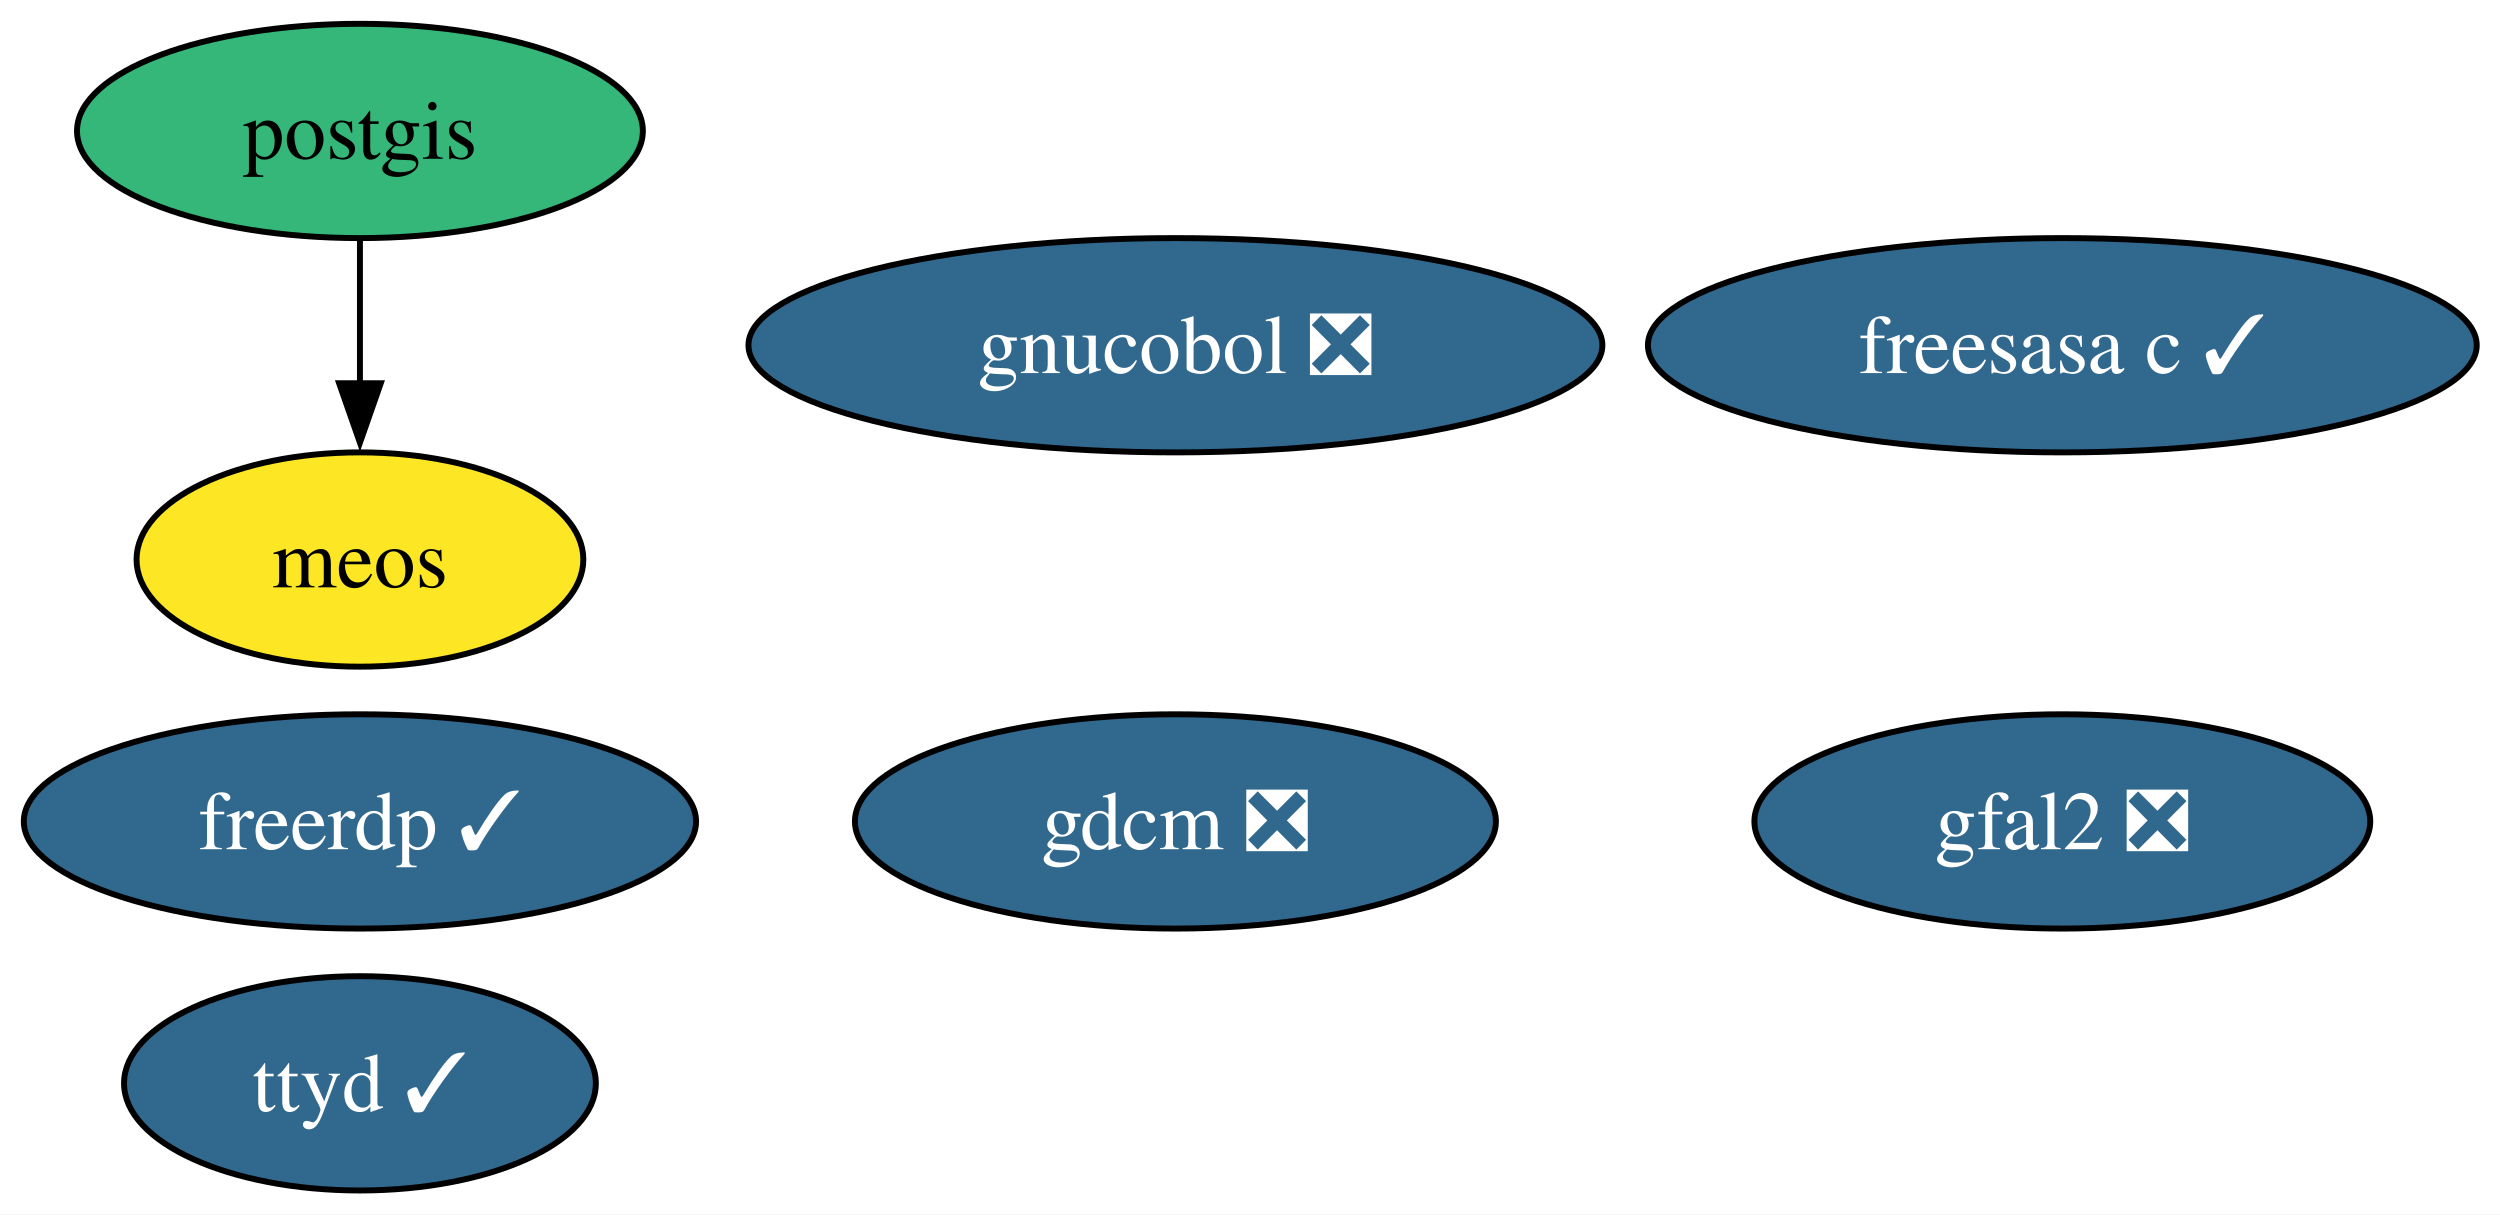
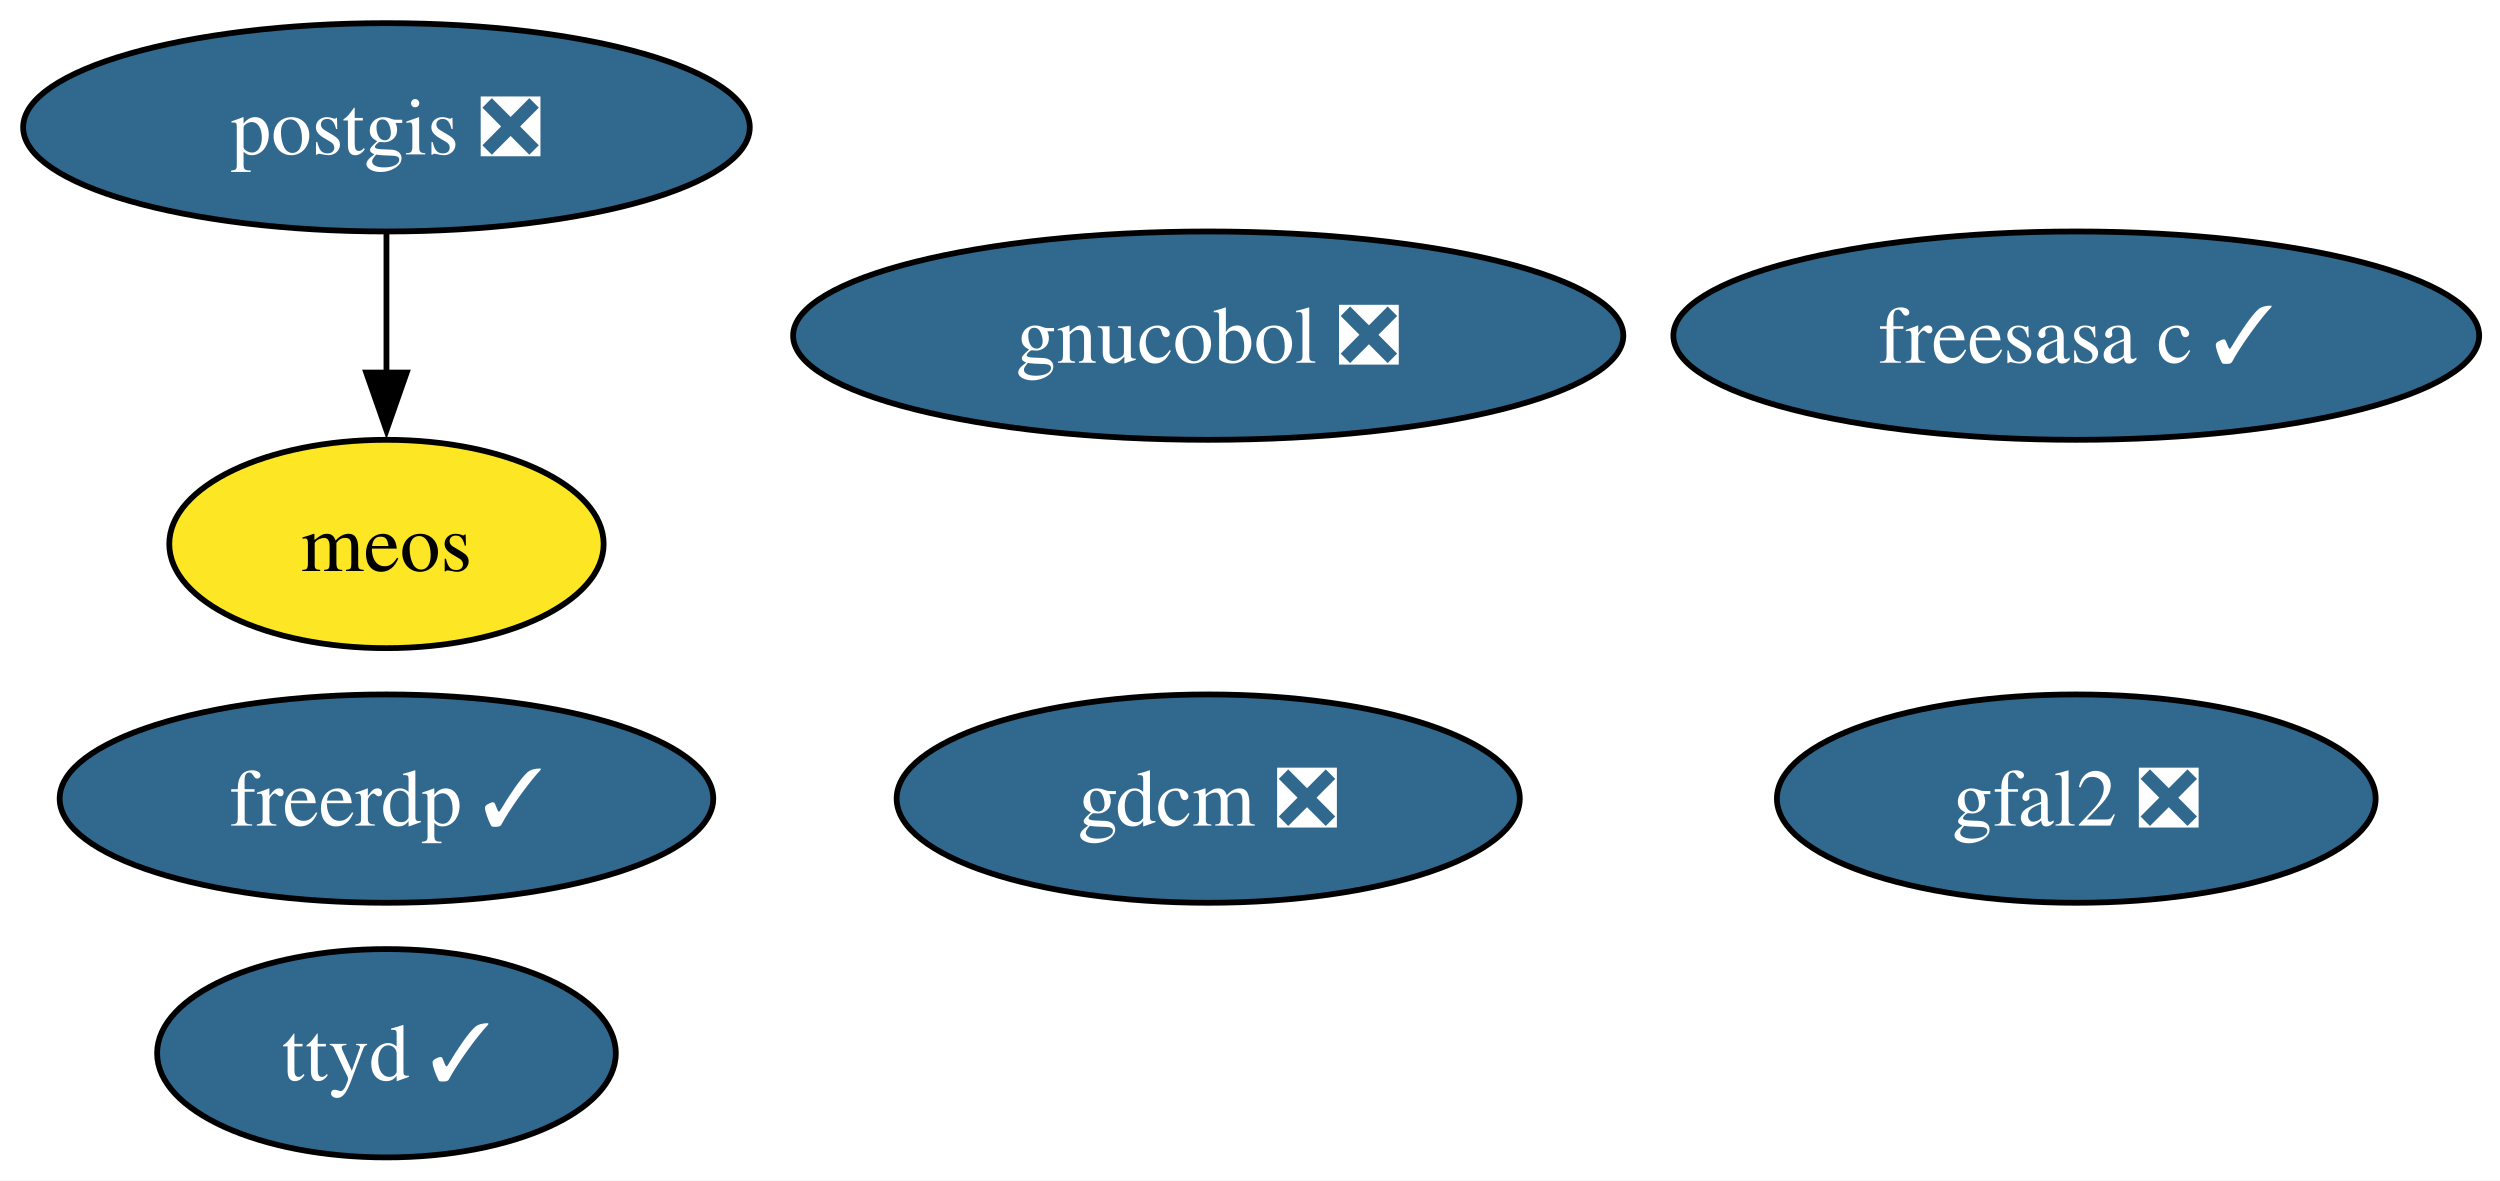
- <svg xmlns="http://www.w3.org/2000/svg" xmlns:xlink="http://www.w3.org/1999/xlink" width="420pt" height="204pt" viewBox="0.00 0.00 420.00 204.00">
+ <svg xmlns="http://www.w3.org/2000/svg" xmlns:xlink="http://www.w3.org/1999/xlink" width="432pt" height="204pt" viewBox="0.00 0.00 432.00 204.00">
  <g id="graph0" class="graph" transform="scale(1 1) rotate(0) translate(4 200)">
-     <polygon fill="white" stroke="none" points="-4,4 -4,-200 416.09,-200 416.09,4 -4,4" />
+     <polygon fill="white" stroke="none" points="-4,4 -4,-200 428.4,-200 428.4,4 -4,4" />
    <g id="node1" class="node">
      <g id="a_node1">
        <a xlink:href="https://github.com/conda-forge/freerdp-feedstock/pull/12" xlink:title="freerdp ✓">
-           <ellipse fill="#31688e" stroke="black" cx="56.47" cy="-62" rx="56.47" ry="18" />
-           <text xml:space="preserve" text-anchor="middle" x="56.47" y="-57.33" font-family="Times,serif" font-size="14.00" fill="white">freerdp ✓</text>
+           <ellipse fill="#31688e" stroke="black" cx="62.78" cy="-62" rx="56.47" ry="18" />
+           <text xml:space="preserve" text-anchor="middle" x="62.78" y="-57.33" font-family="Times,serif" font-size="14.00" fill="white">freerdp ✓</text>
        </a>
      </g>
    </g>
    <g id="node2" class="node">
      <g id="a_node2">
        <a xlink:href="https://github.com/conda-forge/freesasa-c-feedstock/pull/4" xlink:title="freesasa c ✓">
-           <ellipse fill="#31688e" stroke="black" cx="342.47" cy="-142" rx="69.62" ry="18" />
-           <text xml:space="preserve" text-anchor="middle" x="342.47" y="-137.32" font-family="Times,serif" font-size="14.00" fill="white">freesasa c ✓</text>
+           <ellipse fill="#31688e" stroke="black" cx="354.78" cy="-142" rx="69.62" ry="18" />
+           <text xml:space="preserve" text-anchor="middle" x="354.78" y="-137.32" font-family="Times,serif" font-size="14.00" fill="white">freesasa c ✓</text>
        </a>
      </g>
    </g>
    <g id="node3" class="node">
      <g id="a_node3">
        <a xlink:href="https://github.com/conda-forge/gdcm-feedstock/pull/71" xlink:title="gdcm ❎">
-           <ellipse fill="#31688e" stroke="black" cx="193.47" cy="-62" rx="53.84" ry="18" />
-           <text xml:space="preserve" text-anchor="middle" x="193.47" y="-57.33" font-family="Times,serif" font-size="14.00" fill="white">gdcm ❎</text>
+           <ellipse fill="#31688e" stroke="black" cx="204.78" cy="-62" rx="53.84" ry="18" />
+           <text xml:space="preserve" text-anchor="middle" x="204.78" y="-57.33" font-family="Times,serif" font-size="14.00" fill="white">gdcm ❎</text>
        </a>
      </g>
    </g>
    <g id="node4" class="node">
      <g id="a_node4">
        <a xlink:href="https://github.com/conda-forge/gfal2-feedstock/pull/58" xlink:title="gfal2 ❎">
-           <ellipse fill="#31688e" stroke="black" cx="342.47" cy="-62" rx="51.73" ry="18" />
-           <text xml:space="preserve" text-anchor="middle" x="342.47" y="-57.33" font-family="Times,serif" font-size="14.00" fill="white">gfal2 ❎</text>
+           <ellipse fill="#31688e" stroke="black" cx="354.78" cy="-62" rx="51.73" ry="18" />
+           <text xml:space="preserve" text-anchor="middle" x="354.78" y="-57.33" font-family="Times,serif" font-size="14.00" fill="white">gfal2 ❎</text>
        </a>
      </g>
    </g>
    <g id="node5" class="node">
      <g id="a_node5">
        <a xlink:href="https://github.com/conda-forge/gnucobol-feedstock/pull/9" xlink:title="gnucobol ❎">
-           <ellipse fill="#31688e" stroke="black" cx="193.47" cy="-142" rx="71.73" ry="18" />
-           <text xml:space="preserve" text-anchor="middle" x="193.47" y="-137.32" font-family="Times,serif" font-size="14.00" fill="white">gnucobol ❎</text>
+           <ellipse fill="#31688e" stroke="black" cx="204.78" cy="-142" rx="71.73" ry="18" />
+           <text xml:space="preserve" text-anchor="middle" x="204.78" y="-137.32" font-family="Times,serif" font-size="14.00" fill="white">gnucobol ❎</text>
        </a>
      </g>
    </g>
    <g id="node6" class="node">
      <g id="a_node6">
        <a xlink:href="https://github.com/conda-forge/meos-feedstock" xlink:title="meos">
-           <ellipse fill="#fde725" stroke="black" cx="56.47" cy="-106" rx="37.53" ry="18" />
-           <text xml:space="preserve" text-anchor="middle" x="56.47" y="-101.33" font-family="Times,serif" font-size="14.00">meos</text>
+           <ellipse fill="#fde725" stroke="black" cx="62.78" cy="-106" rx="37.53" ry="18" />
+           <text xml:space="preserve" text-anchor="middle" x="62.78" y="-101.33" font-family="Times,serif" font-size="14.00">meos</text>
        </a>
      </g>
    </g>
    <g id="node7" class="node">
      <g id="a_node7">
-         <a xlink:href="https://github.com/conda-forge/postgis-feedstock" xlink:title="postgis">
-           <ellipse fill="#35b779" stroke="black" cx="56.47" cy="-178" rx="47.53" ry="18" />
-           <text xml:space="preserve" text-anchor="middle" x="56.47" y="-173.32" font-family="Times,serif" font-size="14.00">postgis</text>
+         <a xlink:href="https://github.com/conda-forge/postgis-feedstock/pull/161" xlink:title="postgis ❎">
+           <ellipse fill="#31688e" stroke="black" cx="62.78" cy="-178" rx="62.78" ry="18" />
+           <text xml:space="preserve" text-anchor="middle" x="62.78" y="-173.32" font-family="Times,serif" font-size="14.00" fill="white">postgis ❎</text>
        </a>
      </g>
    </g>
    <g id="edge1" class="edge">
-       <path fill="none" stroke="black" d="M56.47,-159.7C56.47,-152.41 56.47,-143.73 56.47,-135.54" />
-       <polygon fill="black" stroke="black" points="59.97,-135.62 56.47,-125.62 52.97,-135.62 59.97,-135.62" />
+       <path fill="none" stroke="black" d="M62.78,-159.7C62.78,-152.41 62.78,-143.73 62.78,-135.54" />
+       <polygon fill="black" stroke="black" points="66.28,-135.62 62.78,-125.62 59.28,-135.62 66.28,-135.62" />
    </g>
    <g id="node8" class="node">
      <g id="a_node8">
        <a xlink:href="https://github.com/conda-forge/ttyd-feedstock/pull/28" xlink:title="ttyd ✓">
-           <ellipse fill="#31688e" stroke="black" cx="56.47" cy="-18" rx="39.63" ry="18" />
-           <text xml:space="preserve" text-anchor="middle" x="56.47" y="-13.32" font-family="Times,serif" font-size="14.00" fill="white">ttyd ✓</text>
+           <ellipse fill="#31688e" stroke="black" cx="62.78" cy="-18" rx="39.63" ry="18" />
+           <text xml:space="preserve" text-anchor="middle" x="62.78" y="-13.32" font-family="Times,serif" font-size="14.00" fill="white">ttyd ✓</text>
        </a>
      </g>
    </g>
  </g>
</svg>
